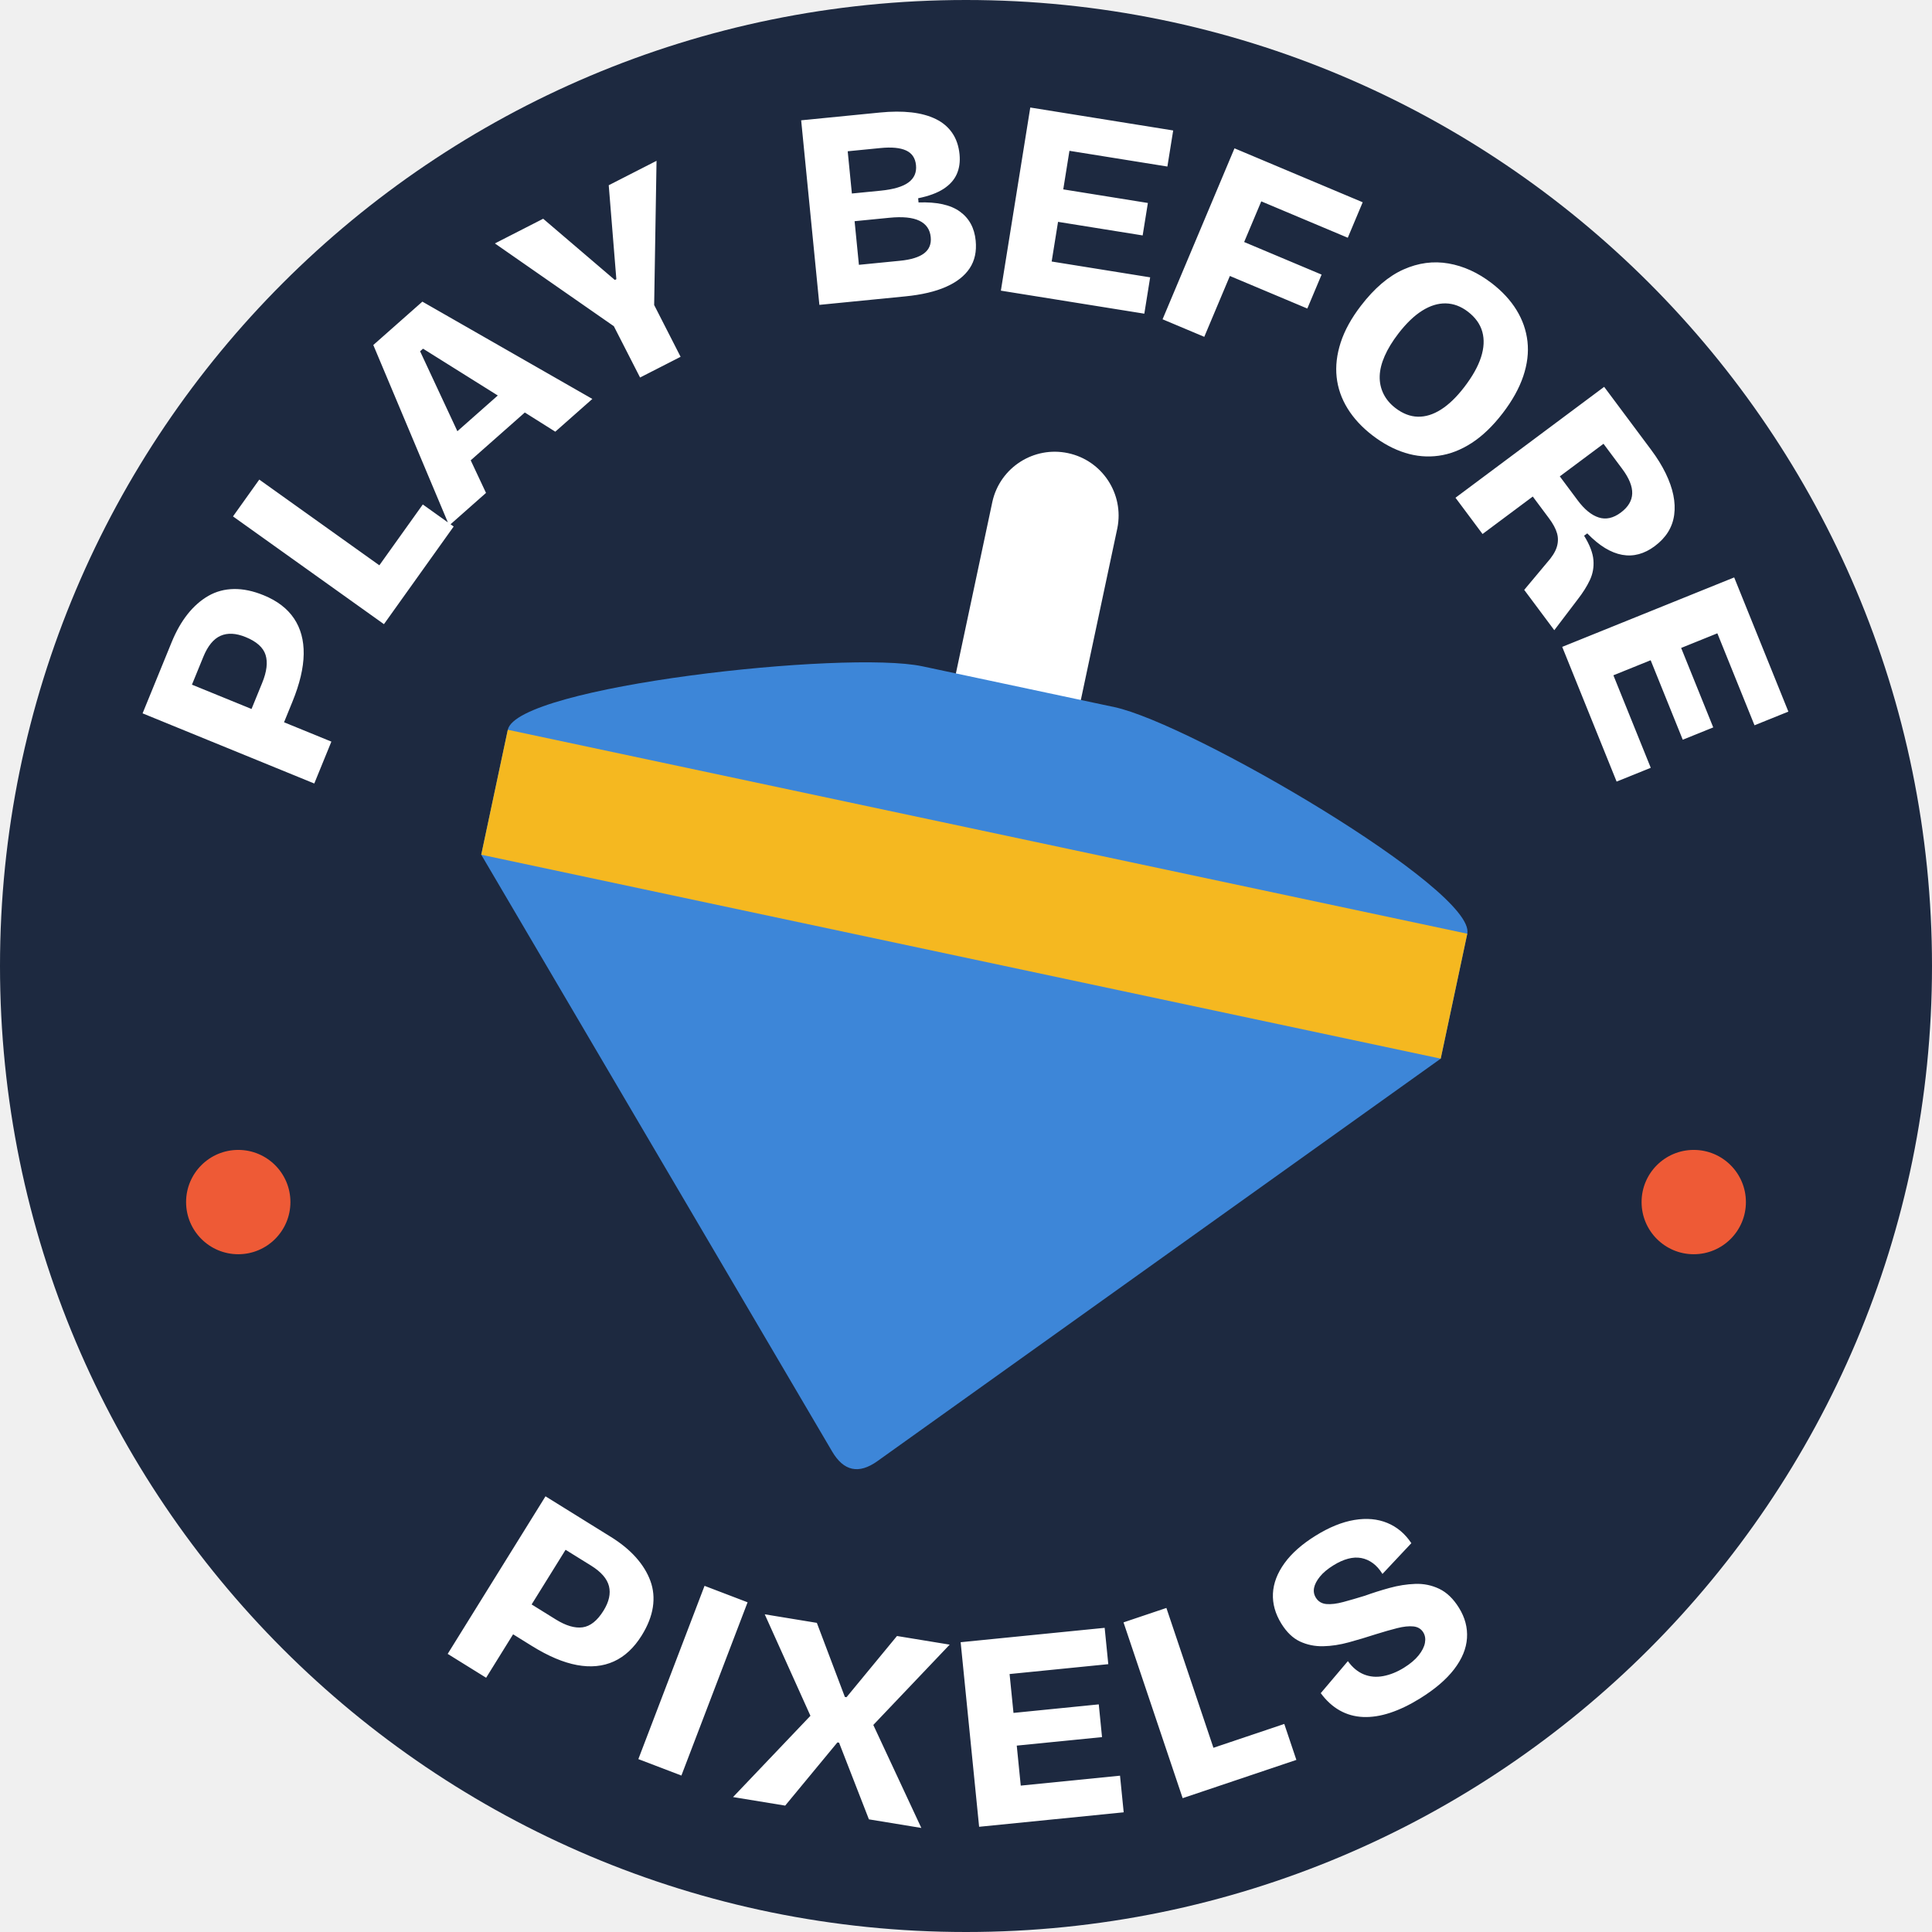
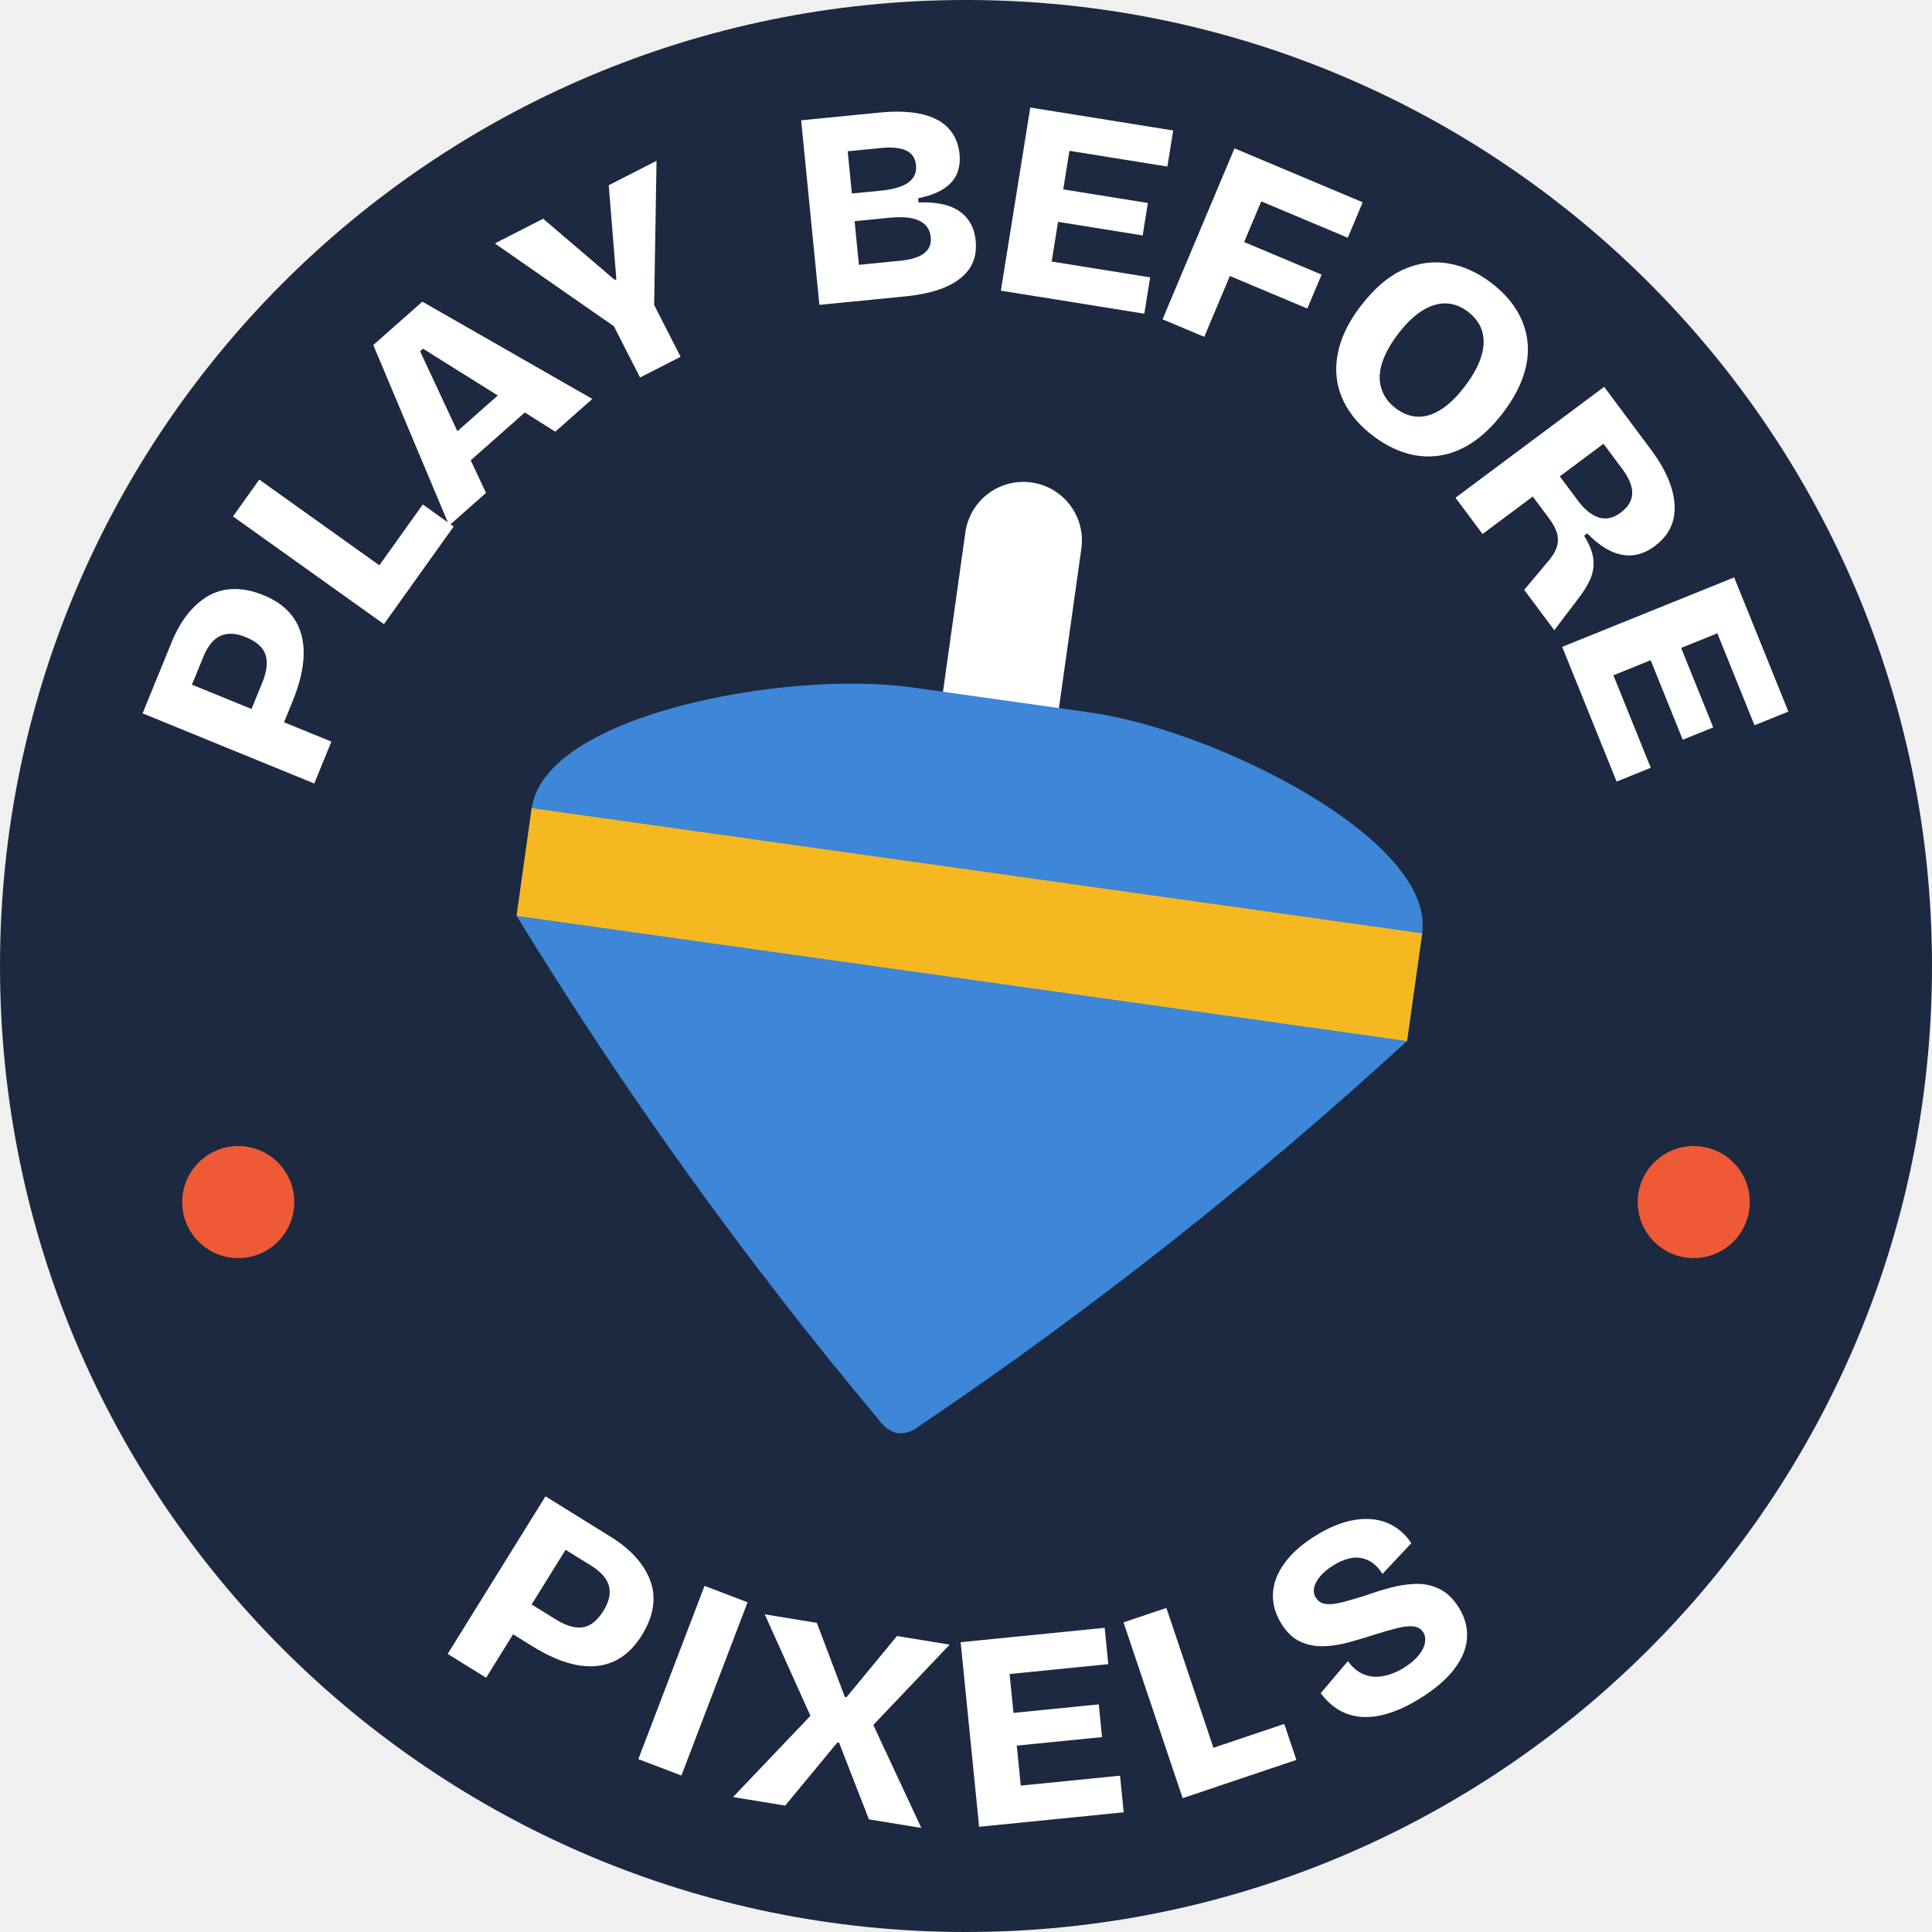
<svg xmlns="http://www.w3.org/2000/svg" viewBox="-500 -500 1000 1000" width="1000" height="1000" role="img" aria-label="Play Before Pixels">
  <circle cx="0" cy="0" r="500" fill="#1D2940" />
  <path fill="#FFFFFF" d="M-337.33 -94.46 -426.2 -130.77 -411.13 -167.66Q-407.66 -176.14 -402.84 -182.19Q-398.01 -188.23 -392.07 -191.62Q-386.13 -195 -378.93 -195.12Q-371.73 -195.25 -363.52 -191.89Q-353.01 -187.6 -347.83 -179.9Q-342.65 -172.21 -342.81 -161.43Q-342.97 -150.66 -348.64 -136.79L-352.98 -126.15L-328.48 -116.14ZM-400.65 -145.62 -369.81 -133.03 -364.26 -146.63Q-360.74 -155.24 -362.54 -161.01Q-364.35 -166.78 -372.83 -170.24Q-380.37 -173.32 -385.83 -170.92Q-391.29 -168.52 -394.76 -160.03ZM-301.27 -176.93 -379.4 -232.71 -365.8 -251.77 -303.65 -207.4 -281.16 -238.89 -265.18 -227.48ZM-267.51 -228.01 -306.78 -321.42 -281.38 -343.87 -193.4 -293.51 -212.58 -276.56 -228.35 -286.49 -256.36 -261.74 -248.44 -244.87ZM-242.34 -295.29 -281.03 -319.52 -282.56 -318.18 -263.26 -276.8ZM-168.7 -304.6 -182.27 -331.15 -243.85 -374 -218.85 -386.78 -181.76 -355.09 -180.98 -355.49 -184.92 -404.12 -160.18 -416.76 -161.41 -342.13 -147.72 -315.32ZM-75.89 -342.2 -85.32 -437.73 -44.5 -441.76Q-35.53 -442.65 -28.29 -441.83Q-21.04 -441.01 -15.67 -438.4Q-10.3 -435.79 -7.14 -431.2Q-3.98 -426.62 -3.34 -420.11Q-2.78 -414.46 -4.75 -409.95Q-6.72 -405.45 -11.59 -402.26Q-16.46 -399.08 -24.77 -397.38L-24.56 -395.21Q-10.43 -395.73 -3.2 -390.52Q4.04 -385.32 5.01 -375.47Q5.84 -367.08 1.9 -361.13Q-2.05 -355.19 -10.38 -351.52Q-18.71 -347.84 -31.45 -346.59ZM-55.43 -362.93 -34.15 -365.03Q-25.61 -365.87 -21.67 -368.89Q-17.73 -371.91 -18.26 -377.27Q-18.84 -383.2 -24.14 -385.75Q-29.43 -388.3 -39.71 -387.28L-57.66 -385.51ZM-59.07 -399.84 -44.16 -401.31Q-34.18 -402.3 -29.75 -405.59Q-25.32 -408.87 -25.88 -414.52Q-26.43 -420.02 -31.02 -422.12Q-35.61 -424.23 -44.3 -423.37L-61.23 -421.7ZM18.05 -349.56 33.27 -444.35 107.24 -432.47 104.24 -413.8 53.54 -421.94 50.34 -401.98 94.14 -394.94 91.44 -378.14 47.64 -385.17 44.34 -364.64 95.32 -356.45 92.3 -337.64ZM101.74 -334.74 138.97 -423.23 205.33 -395.31 197.61 -376.94 152.83 -395.78 143.97 -374.73 184.06 -357.87 176.67 -340.3 136.58 -357.16 123.33 -325.66ZM210.43 -274.61Q202.24 -280.9 197.5 -288.57Q192.76 -296.25 191.84 -304.84Q190.92 -313.43 193.95 -322.75Q196.98 -332.07 204.42 -341.76Q214.88 -355.37 226.44 -360.52Q238.01 -365.67 249.74 -363.63Q261.47 -361.59 272.08 -353.44Q280.27 -347.15 284.95 -339.52Q289.64 -331.89 290.62 -323.25Q291.59 -314.61 288.42 -305.22Q285.24 -295.83 277.8 -286.14Q270.09 -276.11 261.72 -270.7Q253.36 -265.3 244.64 -264.11Q235.93 -262.91 227.28 -265.61Q218.63 -268.32 210.43 -274.61ZM222.26 -288.81Q227.92 -284.47 233.85 -284.32Q239.78 -284.16 245.86 -288.02Q251.94 -291.88 257.88 -299.61Q264.26 -307.91 266.58 -315.12Q268.9 -322.32 267.24 -328.27Q265.58 -334.23 259.81 -338.66Q254.39 -342.82 248.35 -342.96Q242.32 -343.1 236.09 -339.18Q229.86 -335.25 223.75 -327.29Q219.14 -321.29 216.71 -315.73Q214.27 -310.17 214.13 -305.33Q213.99 -300.49 216.05 -296.24Q218.11 -292 222.26 -288.81ZM253.36 -242.37 330.31 -299.77 354.66 -267.13Q359.27 -260.95 362.15 -255.02Q365.03 -249.09 366.12 -243.74Q367.21 -238.38 366.56 -233.54Q365.91 -228.7 363.4 -224.65Q360.88 -220.59 356.45 -217.29Q352.49 -214.33 348.27 -213.18Q344.05 -212.03 339.64 -212.82Q335.24 -213.62 330.75 -216.35Q326.26 -219.08 321.56 -223.92L319.93 -222.71Q324.3 -215.63 324.75 -210.15Q325.21 -204.68 322.94 -199.82Q320.67 -194.95 316.59 -189.72L304.5 -173.81L288.93 -194.68L300.63 -208.67Q304.6 -213.09 305.76 -216.76Q306.92 -220.44 305.92 -223.96Q304.93 -227.49 301.71 -231.8L293.36 -242.99L267.36 -223.6ZM307.35 -253.43 316.66 -240.95Q321.88 -233.96 327.49 -232.16Q333.1 -230.35 338.93 -234.7Q344.64 -238.96 344.83 -244.55Q345.02 -250.13 339.62 -257.36L329.97 -270.3ZM308.6 -165.18 397.61 -201.13 425.66 -131.67 408.13 -124.59 388.9 -172.2 370.16 -164.63 386.77 -123.5 370.99 -117.12 354.38 -158.26 335.09 -150.47 354.43 -102.59 336.76 -95.45ZM-268.28 356.05 -217.65 274.49 -183.79 295.51Q-176 300.34 -170.85 306.11Q-165.7 311.88 -163.35 318.3Q-161 324.72 -162.08 331.84Q-163.16 338.96 -167.84 346.5Q-173.83 356.13 -182.28 359.96Q-190.73 363.79 -201.33 361.83Q-211.93 359.87 -224.66 351.97L-234.42 345.91L-248.38 368.4ZM-207.26 302.17 -224.83 330.46 -212.35 338.21Q-204.44 343.12 -198.45 342.3Q-192.47 341.48 -187.63 333.7Q-183.34 326.78 -184.8 320.99Q-186.26 315.21 -194.04 310.37ZM-169.59 410.51 -135.33 320.83 -113.05 329.34 -147.31 419.02ZM-120.58 430.16 -80.52 388.09 -104.18 335.56 -77.2 339.99 -62.7 378.33 -61.84 378.47 -35.72 346.79 -8.44 351.26 -47.98 392.83 -23.12 446.14 -50.25 441.69 -65.7 402.01 -66.56 401.87 -93.59 434.58ZM6.79 445.54 -2.77 350.01 71.77 342.56 73.65 361.37 22.56 366.48 24.58 386.6 68.72 382.18 70.41 399.12 26.27 403.53 28.34 424.23 79.72 419.09 81.62 438.05ZM112.14 430.73 81.53 339.74 103.72 332.27 128.07 404.65 164.74 392.31 171 410.92ZM234.95 379.14Q226.91 384.12 219.53 386.55Q212.14 388.99 205.55 388.71Q198.96 388.43 193.45 385.33Q187.94 382.24 183.62 376.37L197.66 359.8Q201.25 364.77 205.93 366.66Q210.6 368.55 215.97 367.54Q221.33 366.53 226.65 363.24Q231.59 360.18 234.29 356.79Q236.99 353.41 237.55 350.32Q238.12 347.24 236.67 344.89Q234.98 342.17 231.52 341.83Q228.06 341.49 223.18 342.72Q218.29 343.95 212.13 345.88Q205.15 348.15 198.21 350.05Q191.26 351.96 184.84 352.09Q178.42 352.21 172.89 349.65Q167.37 347.08 163.23 340.4Q158.49 332.74 158.87 324.8Q159.26 316.86 164.83 309.13Q170.39 301.41 181.03 294.82Q191.54 288.31 201 286.73Q210.46 285.15 218.02 288.25Q225.59 291.35 230.51 298.74L215.56 314.67Q213.34 311.08 210.54 309.05Q207.75 307.02 204.56 306.43Q201.37 305.84 197.76 306.79Q194.16 307.74 190.2 310.19Q185.63 313.02 183.16 316.09Q180.7 319.15 180.16 321.88Q179.63 324.61 181.08 326.96Q182.92 329.92 186.54 330.25Q190.16 330.57 195.3 329.19Q200.43 327.81 206.46 325.95Q212.47 323.77 219.19 321.92Q225.92 320.06 232.52 319.82Q239.13 319.58 244.97 322.38Q250.81 325.18 255.18 332.23Q259.85 339.77 259.31 347.89Q258.78 356 252.68 363.97Q246.58 371.94 234.95 379.14Z" />
-   <circle cx="376.68" cy="122.19" r="27" fill="#EE5A36" />
-   <circle cx="-376.68" cy="122.19" r="27" fill="#EE5A36" />
-   <path fill="#FFFFFF" d="M-13.21 -113.9L13.67 -240.37A33.06 33.06 0 0 1 78.34 -226.62L51.46 -100.15Z" />
-   <path fill="#3D86D8" d="M-250.91 -57.6L-237.16 -122.27L-237.16 -122.27C-232.38 -144.79 -62.29 -163.56 -22.56 -155.12L76.77 -134.01C116.5 -125.56 264.24 -39.23 259.46 -16.71L259.46 -16.71L245.71 47.96L245.71 47.96Q99.92 152.13 -45.88 256.3Q-60.29 266.59 -69.27 251.32Q-160.09 96.86 -250.91 -57.6Z" />
-   <path fill="#F5B820" d="M-237.16 -122.27L259.46 -16.71L245.71 47.96L-250.91 -57.6Z" />
+   <circle cx="376.68" cy="122.19" r="29" fill="#EE5A36" />
+   <circle cx="-376.68" cy="122.19" r="29" fill="#EE5A36" />
+   <path fill="#FFFFFF" d="M-18.13 -97.73L-0.32 -224.48A30.31 30.31 0 0 1 59.71 -216.04L41.89 -89.3Z" />
+   <path fill="#3D86D8" d="M-232.61 -25.95L-224.78 -81.69C-217.94 -130.32 -92.52 -153.28 -27.99 -144.21L64.19 -131.25C128.71 -122.18 242.95 -65.55 236.11 -16.91L228.28 38.82Q109.86 147.52 -23.32 237.54Q-36.06 247.6 -45.53 234.41Q-148.74 111.18 -232.61 -25.95Z" />
+   <path fill="#F5B820" d="M-224.78 -81.69L236.11 -16.91L228.28 38.82L-232.61 -25.95Z" />
</svg>
